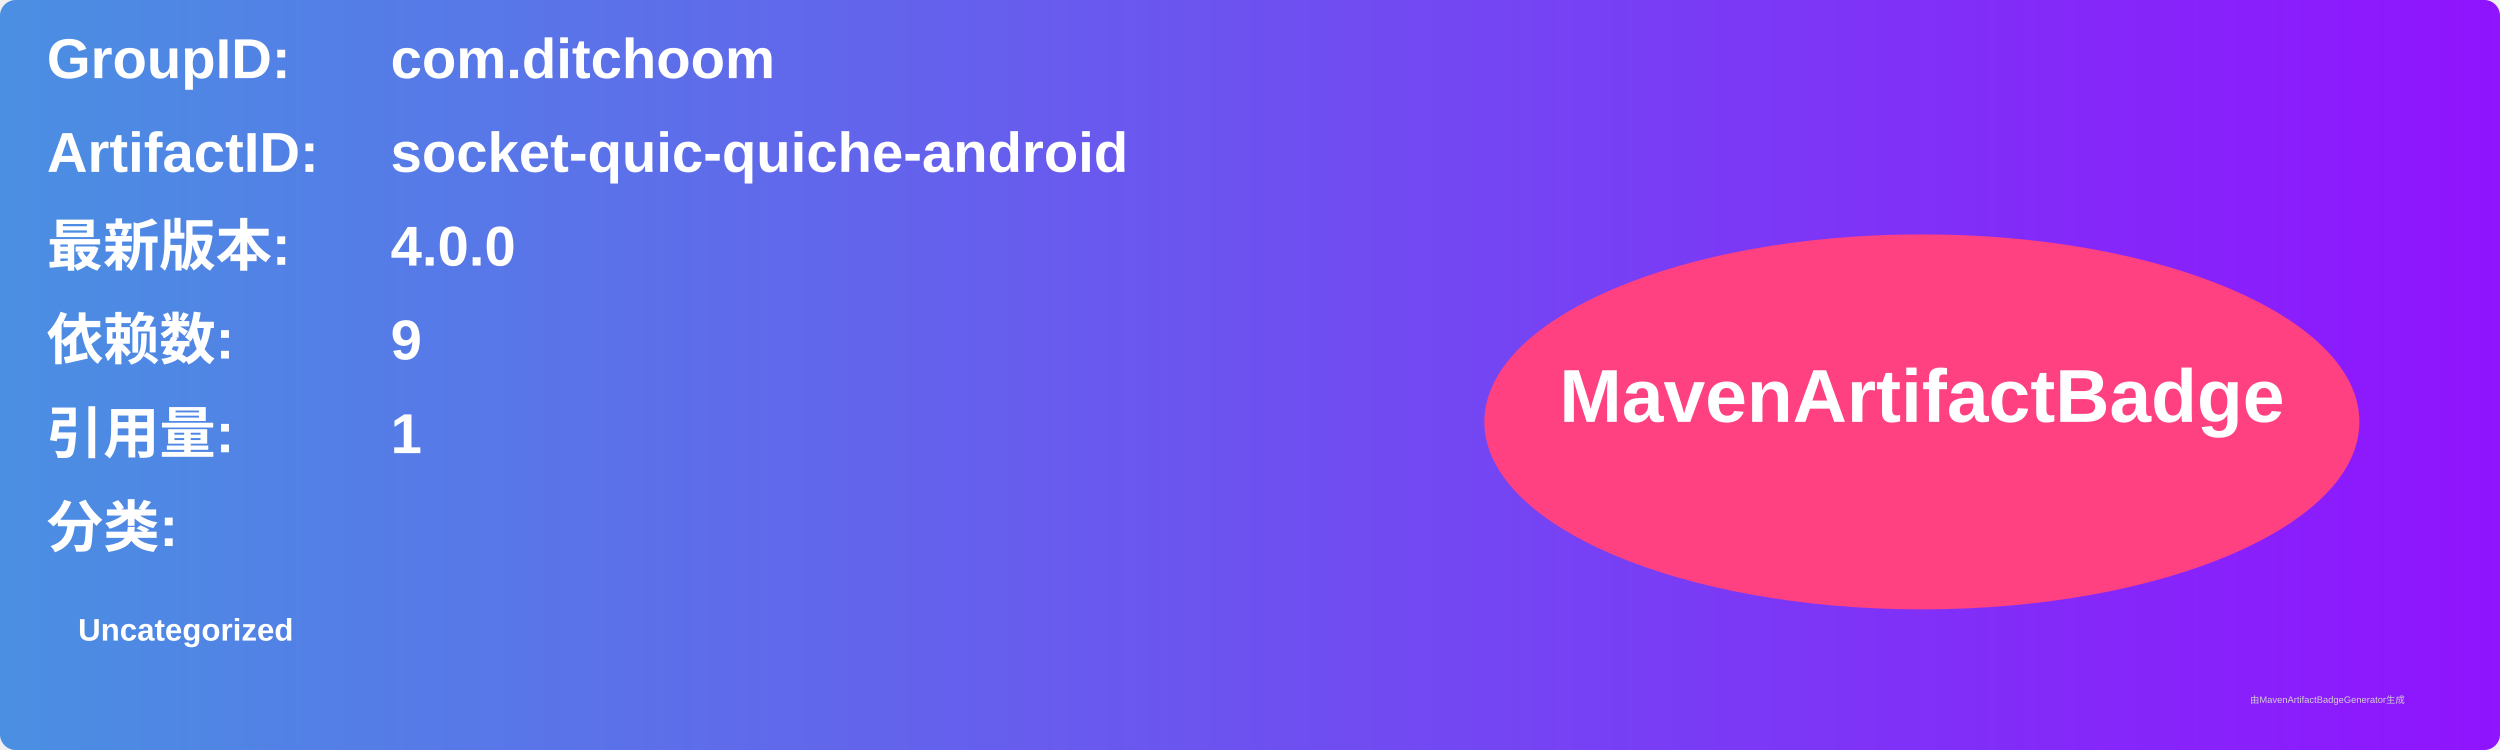
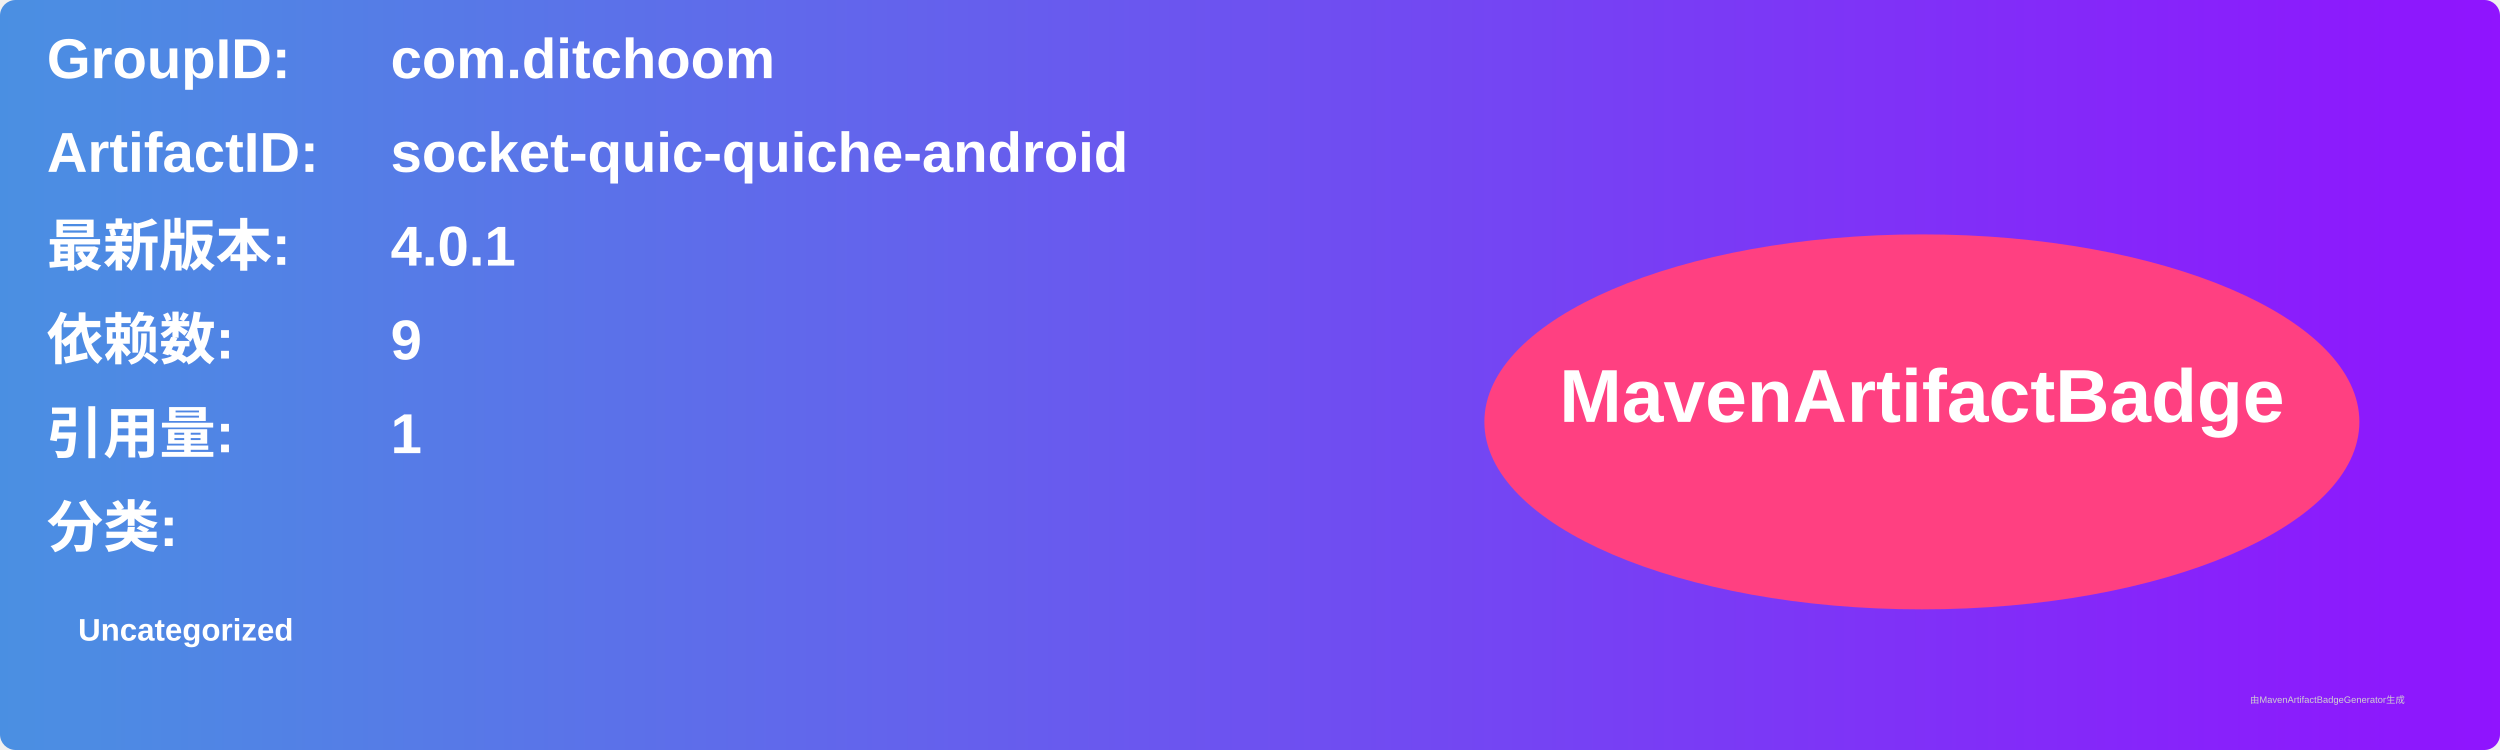
<svg xmlns="http://www.w3.org/2000/svg" width="800" height="240" viewBox="0 0 800 240">
  <linearGradient id="grad" x1="0%" y1="0%" x2="100%" y2="0%">
    <stop offset="0%" stop-color="#4a90e2" />
    <stop offset="100%" stop-color="#9013fe" />
  </linearGradient>
  <rect width="100%" height="100%" rx="5" ry="5" fill="url(#grad)" />
  <g transform="translate(15, 15)">
    <text x="0" y="10" font-family="Arial" font-size="18" fill="white" font-weight="bold" width="260">GroupID:</text>
    <text x="110" y="10" font-family="Arial" font-size="18" fill="white" font-weight="bold" width="460">com.ditchoom</text>
    <text x="0" y="40" font-family="Arial" font-size="18" fill="white" font-weight="bold" width="260">ArtifactID:</text>
    <text x="110" y="40" font-family="Arial" font-size="18" fill="white" font-weight="bold" width="460">socket-quic-quiche-android</text>
    <text x="0" y="70" font-family="Arial" font-size="18" fill="white" font-weight="bold">最新版本:</text>
    <text x="110" y="70" font-family="Arial" font-size="18" fill="white" font-weight="bold">
-       <tspan font-weight="bold">4.0.0</tspan>
+       <tspan font-weight="bold">4.0.1</tspan>
    </text>
    <text x="0" y="100" font-family="Arial" font-size="18" fill="white" font-weight="bold">依赖数: </text>
    <text x="110" y="100" font-family="Arial" font-size="18" fill="white">
      <tspan font-weight="bold">9</tspan>
    </text>
    <text x="0" y="130" font-family="Arial" font-size="18" fill="white" font-weight="bold">引用量: </text>
    <text x="110" y="130" font-family="Arial" font-size="18" fill="white">
      <tspan font-weight="bold">1</tspan>
    </text>
    <text x="0" y="160" font-family="Arial" font-size="18" fill="white" font-weight="bold">分类:</text>
    <text x="10" y="190" font-family="Arial" font-size="10" fill="white">
      <tspan font-weight="bold">Uncategorized</tspan>
    </text>
    <ellipse cx="600" cy="120" rx="140" ry="60" fill="#ff4081" />
    <text x="600" y="120" text-anchor="middle" font-family="Arial" font-size="24" fill="white" font-weight="bold">MavenArtifactBadge</text>
  </g>
  <text x="720" y="225" font-family="Arial" font-size="3" fill="#d0d0d0">由MavenArtifactBadgeGenerator生成</text>
</svg>
